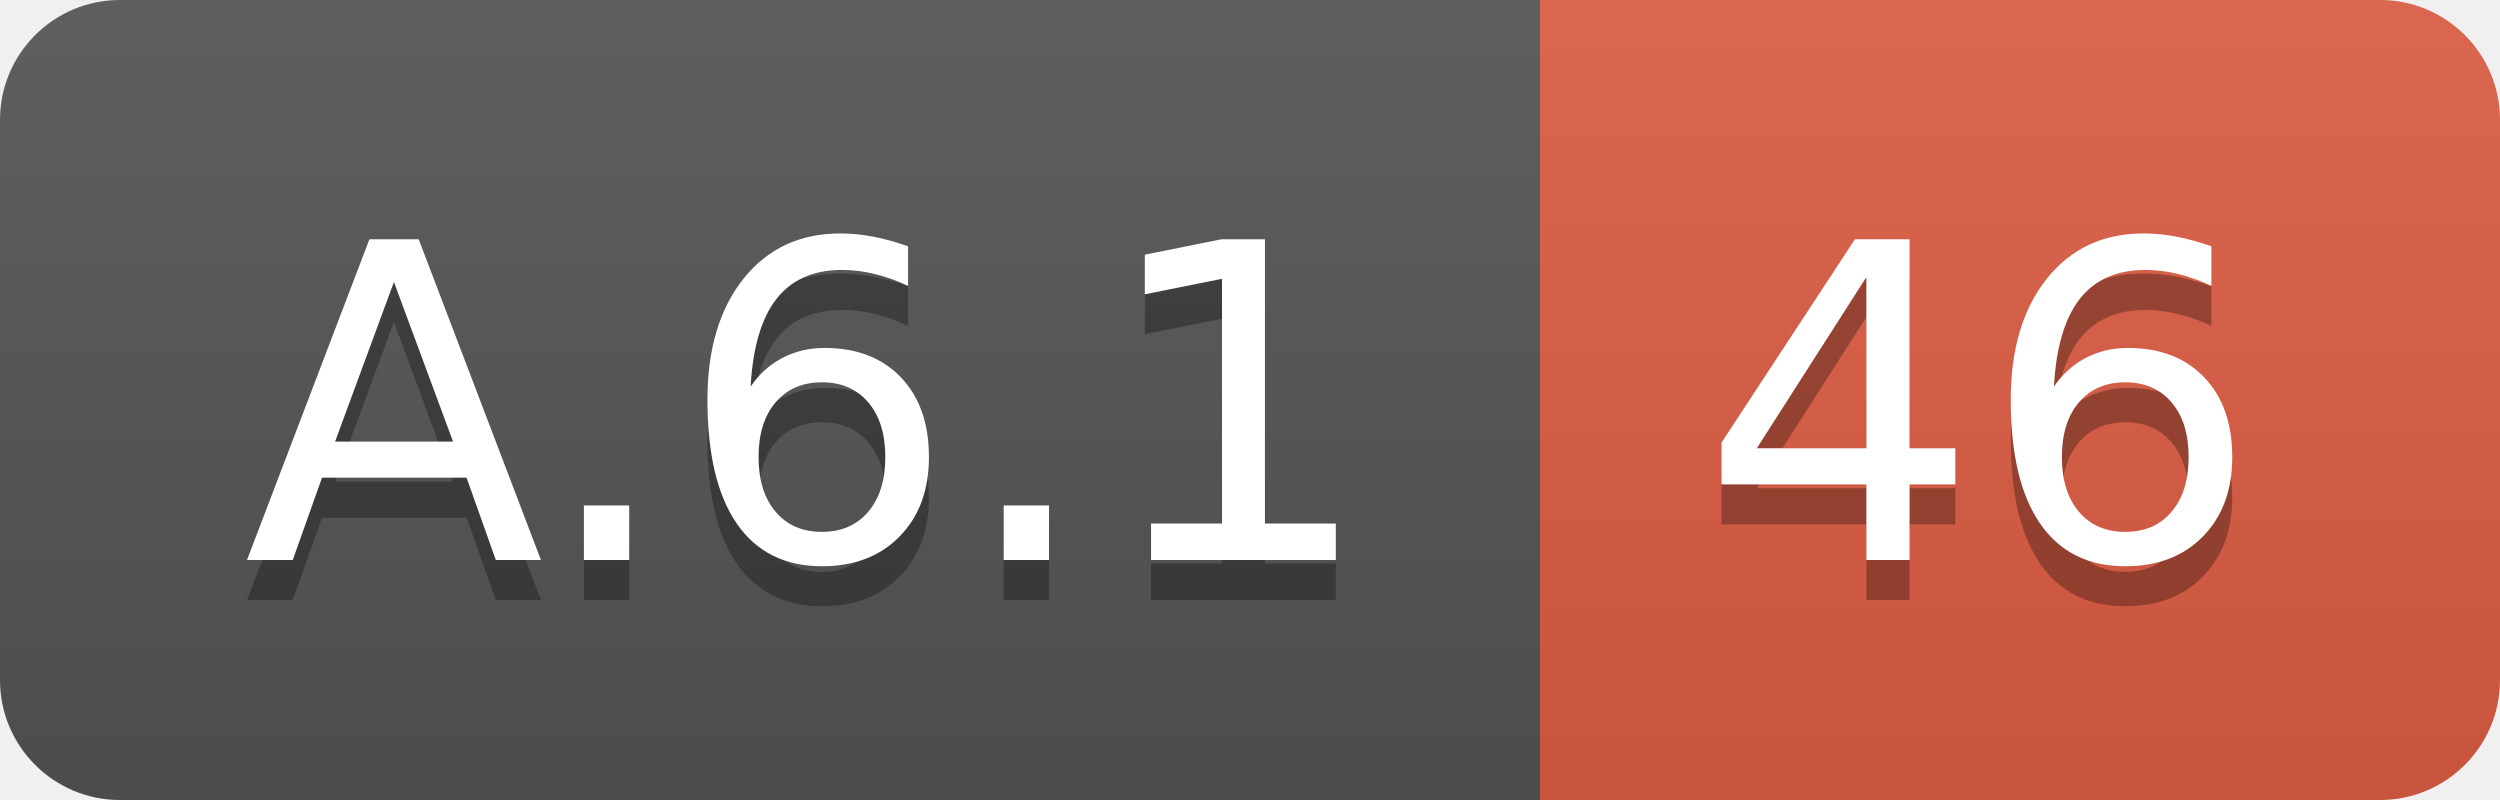
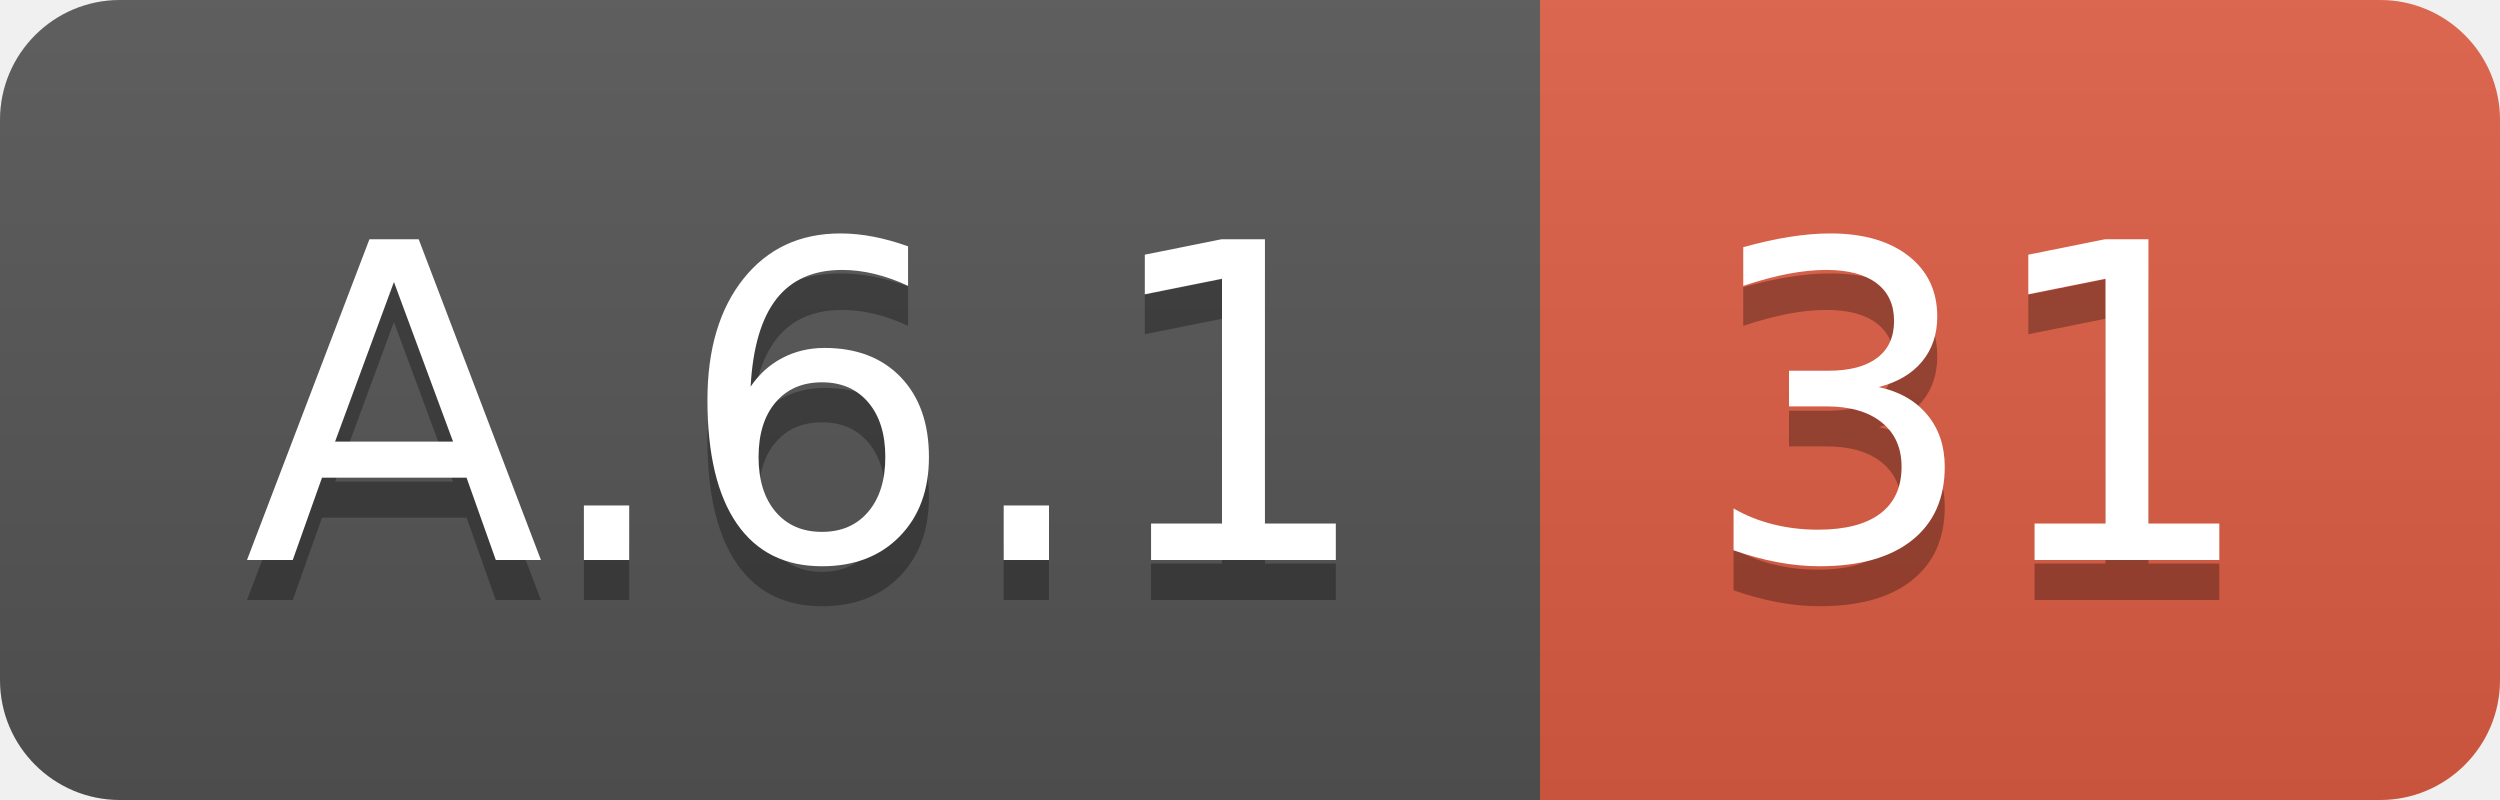
<svg xmlns="http://www.w3.org/2000/svg" width="62.5" height="20">
  <linearGradient id="smooth" x2="0" y2="100%">
    <stop offset="0" stop-color="#bbb" stop-opacity=".1" />
    <stop offset="1" stop-opacity=".1" />
  </linearGradient>
  <clipPath id="round">
    <rect width="62.5" height="20" rx="3" fill="#fff" />
  </clipPath>
  <g clip-path="url(#round)">
    <rect width="38.5" height="20" fill="#555" />
    <rect x="38.5" width="24.0" height="20" fill="#e05d44" />
    <rect width="62.5" height="20" fill="url(#smooth)" />
  </g>
  <g fill="#fff" text-anchor="middle" font-family="DejaVu Sans,Verdana,Geneva,sans-serif" font-size="110">
    <text x="202.5" y="150" fill="#010101" fill-opacity=".3" transform="scale(0.1)" textLength="285.0" lengthAdjust="spacing">A.6.1</text>
    <text x="202.5" y="140" transform="scale(0.1)" textLength="285.0" lengthAdjust="spacing">A.6.1</text>
-     <text x="495.0" y="150" fill="#010101" fill-opacity=".3" transform="scale(0.1)" textLength="140.0" lengthAdjust="spacing">46</text>
-     <text x="495.0" y="140" transform="scale(0.1)" textLength="140.0" lengthAdjust="spacing">46</text>
+     <text x="495.0" y="150" fill="#010101" fill-opacity=".3" transform="scale(0.1)" textLength="140.0" lengthAdjust="spacing">31</text>
+     <text x="495.0" y="140" transform="scale(0.1)" textLength="140.0" lengthAdjust="spacing">31</text>
  </g>
</svg>
